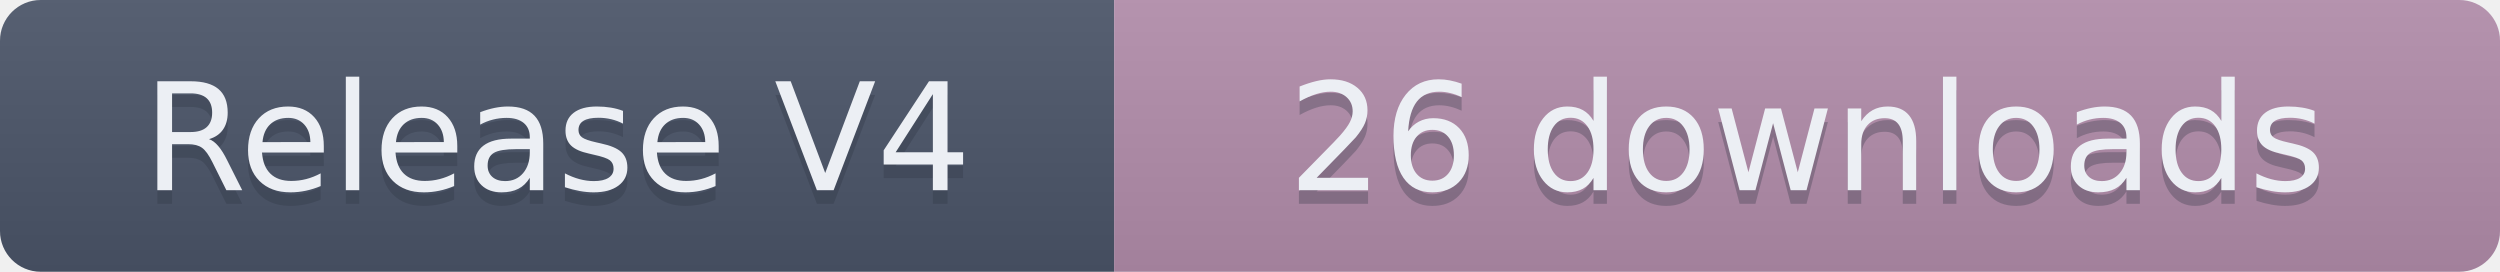
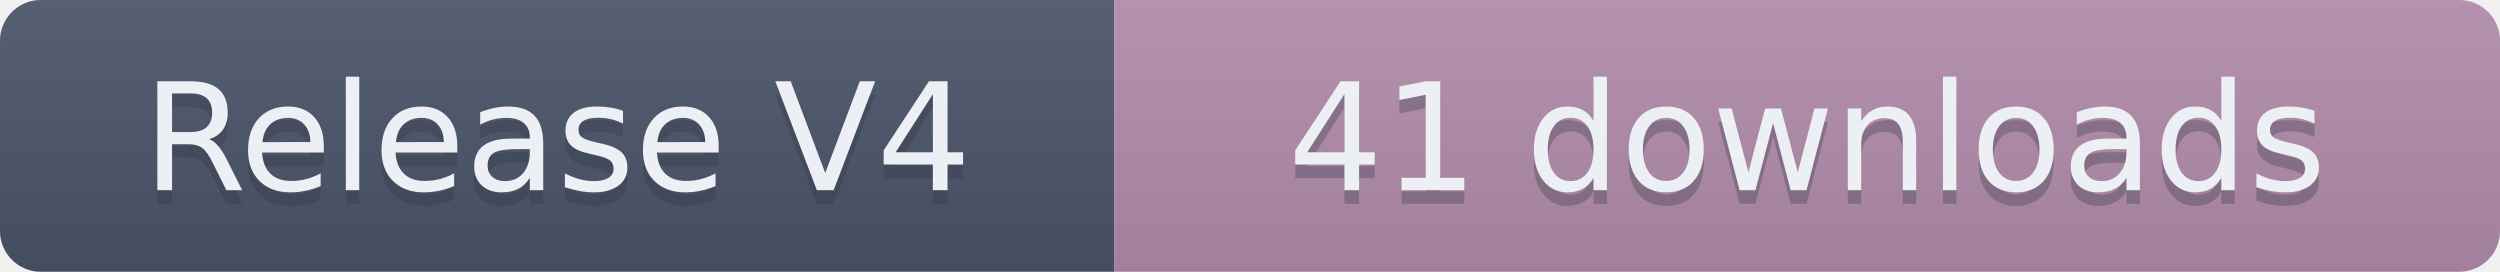
- <svg xmlns="http://www.w3.org/2000/svg" width="184" height="20" role="img" aria-label="Release V4: 26 downloads">
+ <svg xmlns="http://www.w3.org/2000/svg" width="184" height="20" role="img" aria-label="Release V4: 41 downloads">
  <linearGradient id="s" x2="0" y2="100%">
    <stop offset="0" stop-color="#bbb" stop-opacity=".1" />
    <stop offset="1" stop-opacity=".1" />
  </linearGradient>
  <clipPath id="r">
    <rect width="184" height="20" rx="3" fill="#fff" />
  </clipPath>
  <g clip-path="url(#r)">
    <rect width="82" height="20" fill="#4C566A" />
    <rect x="82" width="102" height="20" fill="#B48EAD" />
    <rect width="184" height="20" fill="url(#s)" />
  </g>
  <g fill="#ECEFF4" text-anchor="middle" font-family="Verdana,Geneva,DejaVu Sans,sans-serif" text-rendering="geometricPrecision" font-size="110">
    <text aria-hidden="true" x="410" y="150" fill="#2E3440" fill-opacity=".3" transform="scale(.1)" textLength="720">Release V4</text>
    <text x="410" y="140" transform="scale(.1)" textLength="720">Release V4</text>
-     <text aria-hidden="true" x="1330" y="150" fill="#2E3440" fill-opacity=".3" transform="scale(.1)" textLength="920">26 downloads</text>
-     <text x="1330" y="140" transform="scale(.1)" textLength="920">26 downloads</text>
+     <text aria-hidden="true" x="1330" y="150" fill="#2E3440" fill-opacity=".3" transform="scale(.1)" textLength="920">41 downloads</text>
+     <text x="1330" y="140" transform="scale(.1)" textLength="920">41 downloads</text>
  </g>
</svg>
